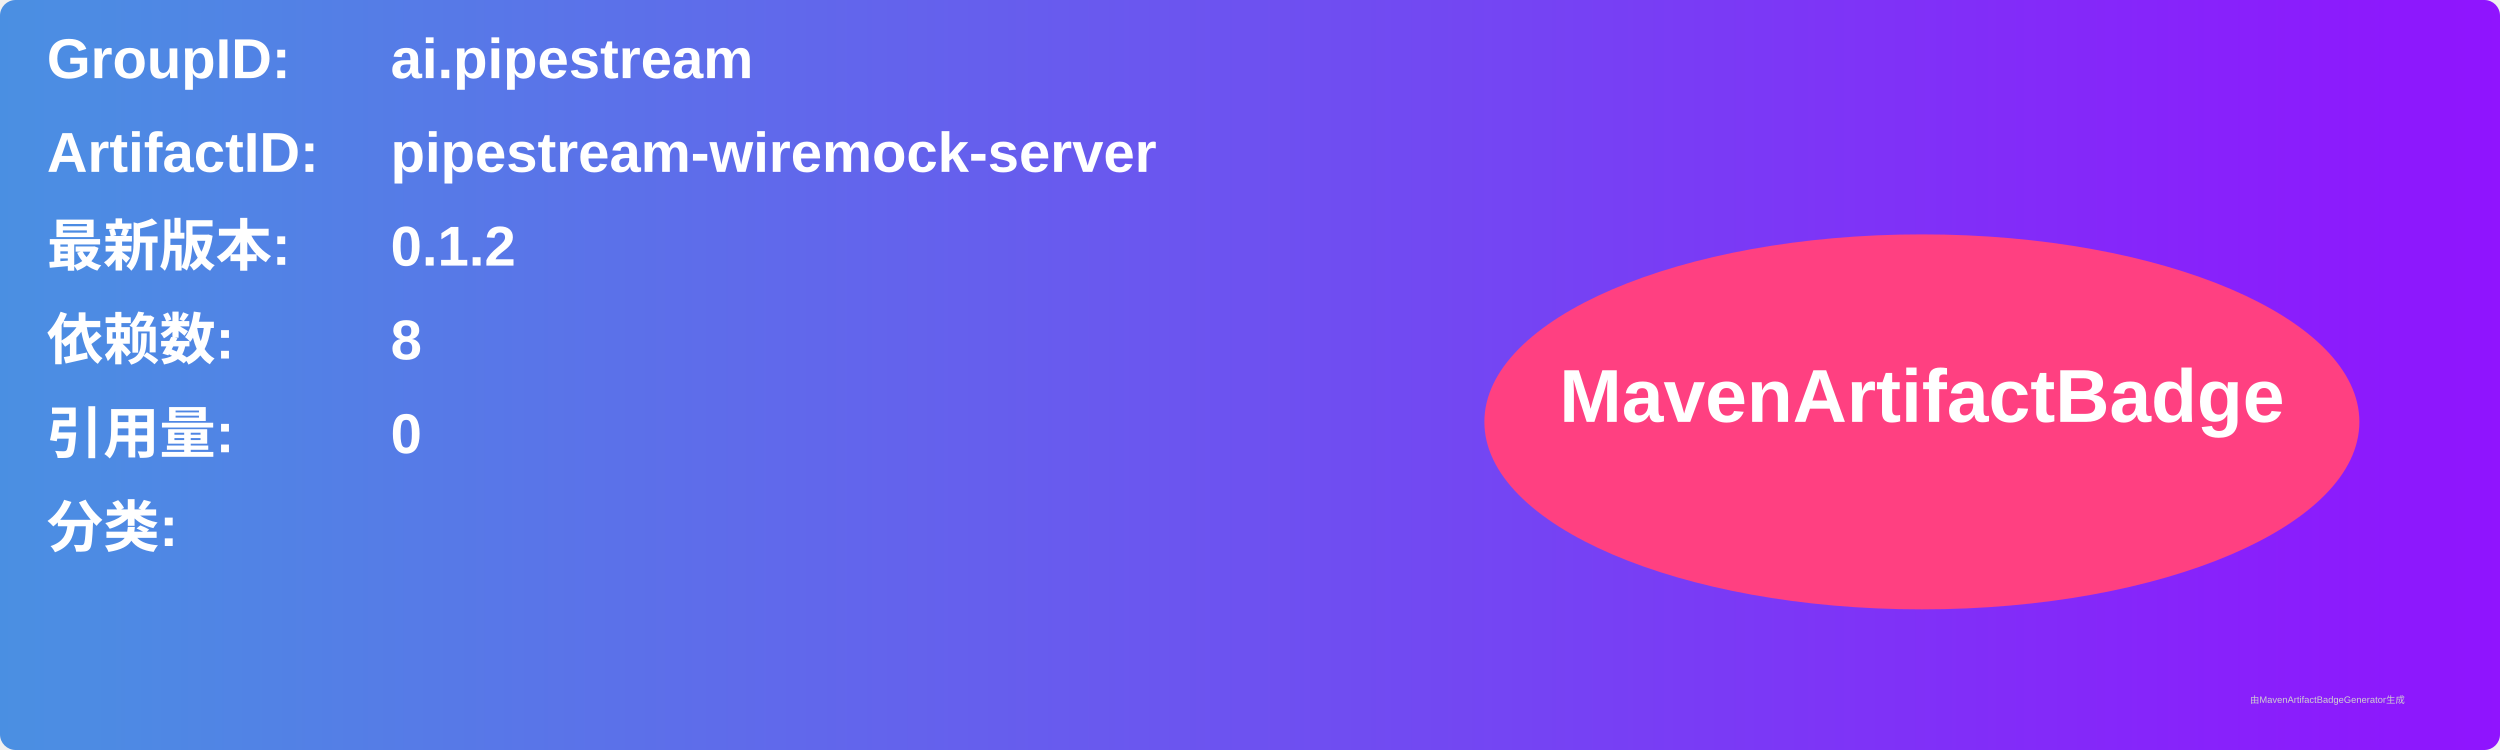
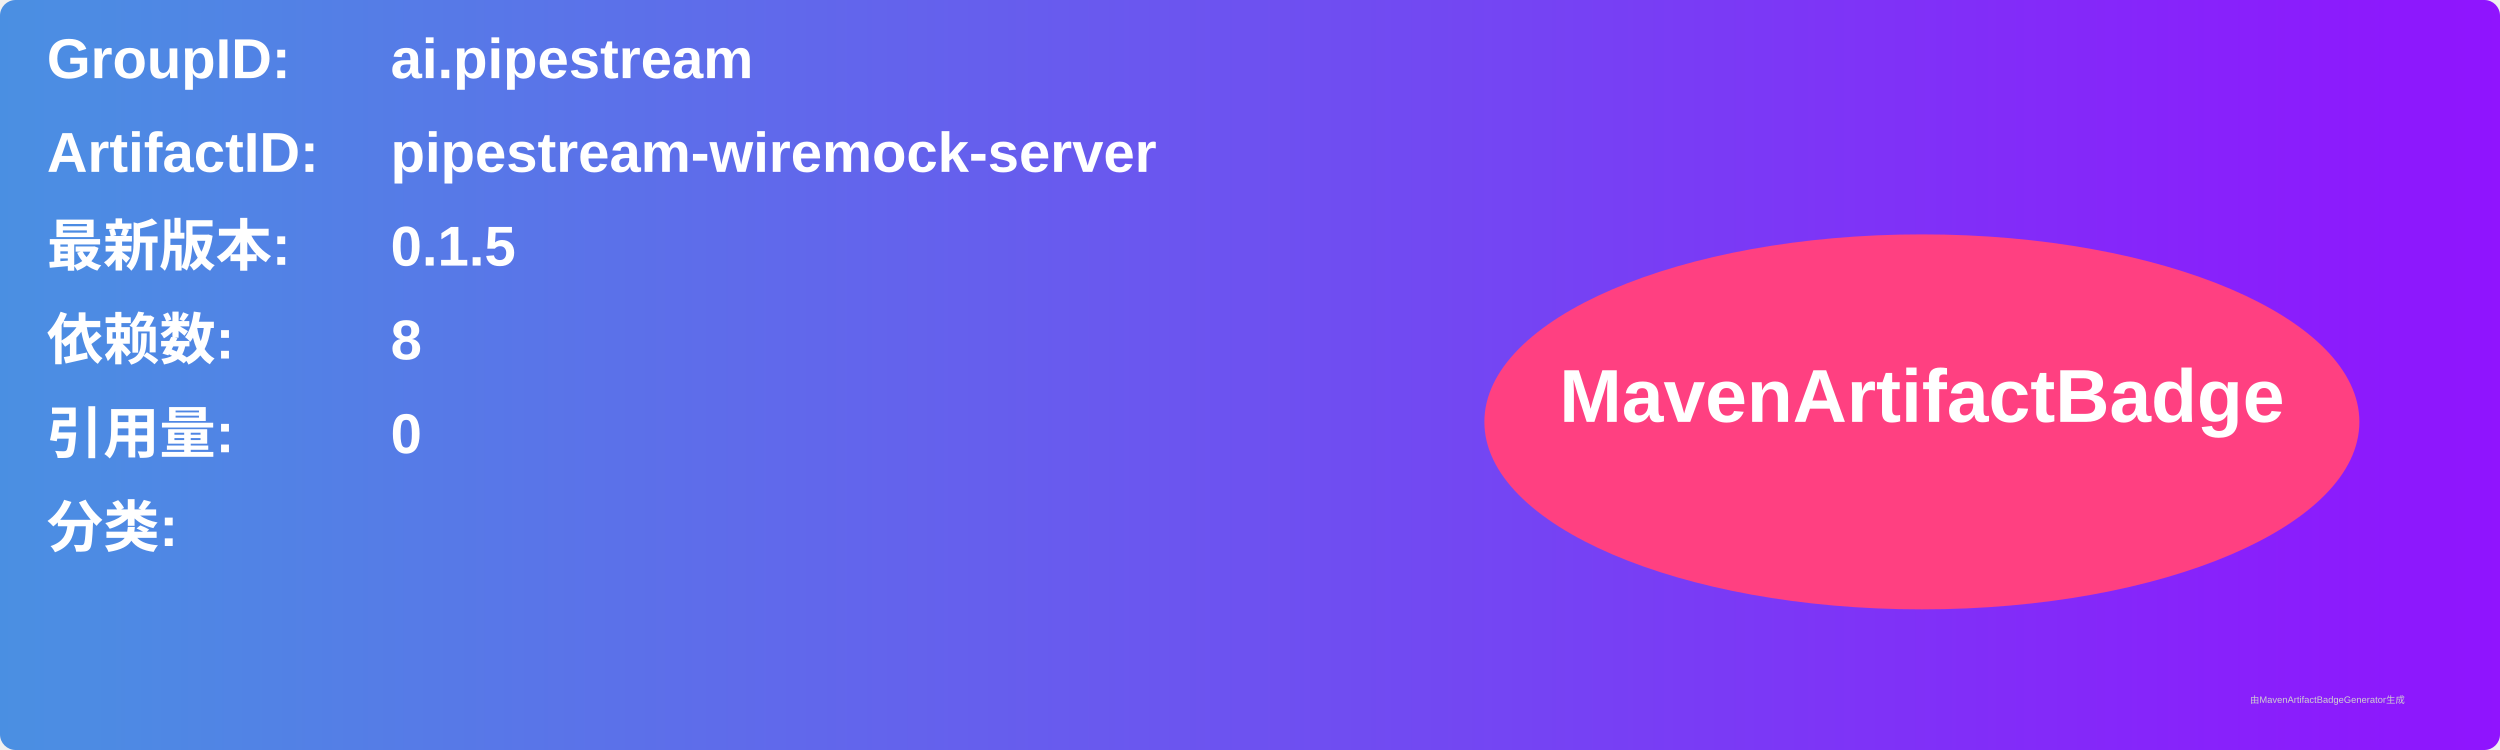
<svg xmlns="http://www.w3.org/2000/svg" width="800" height="240" viewBox="0 0 800 240">
  <linearGradient id="grad" x1="0%" y1="0%" x2="100%" y2="0%">
    <stop offset="0%" stop-color="#4a90e2" />
    <stop offset="100%" stop-color="#9013fe" />
  </linearGradient>
  <rect width="100%" height="100%" rx="5" ry="5" fill="url(#grad)" />
  <g transform="translate(15, 15)">
    <text x="0" y="10" font-family="Arial" font-size="18" fill="white" font-weight="bold" width="260">GroupID:</text>
    <text x="110" y="10" font-family="Arial" font-size="18" fill="white" font-weight="bold" width="460">ai.pipestream</text>
    <text x="0" y="40" font-family="Arial" font-size="18" fill="white" font-weight="bold" width="260">ArtifactID:</text>
    <text x="110" y="40" font-family="Arial" font-size="18" fill="white" font-weight="bold" width="460">pipestream-wiremock-server</text>
    <text x="0" y="70" font-family="Arial" font-size="18" fill="white" font-weight="bold">最新版本:</text>
    <text x="110" y="70" font-family="Arial" font-size="18" fill="white" font-weight="bold">
-       <tspan font-weight="bold">0.1.2</tspan>
+       <tspan font-weight="bold">0.1.5</tspan>
    </text>
    <text x="0" y="100" font-family="Arial" font-size="18" fill="white" font-weight="bold">依赖数: </text>
    <text x="110" y="100" font-family="Arial" font-size="18" fill="white">
      <tspan font-weight="bold">8</tspan>
    </text>
    <text x="0" y="130" font-family="Arial" font-size="18" fill="white" font-weight="bold">引用量: </text>
    <text x="110" y="130" font-family="Arial" font-size="18" fill="white">
      <tspan font-weight="bold">0</tspan>
    </text>
    <text x="0" y="160" font-family="Arial" font-size="18" fill="white" font-weight="bold">分类:</text>
    <text x="10" y="190" font-family="Arial" font-size="10" fill="white">
      <tspan font-weight="bold" />
    </text>
    <ellipse cx="600" cy="120" rx="140" ry="60" fill="#ff4081" />
    <text x="600" y="120" text-anchor="middle" font-family="Arial" font-size="24" fill="white" font-weight="bold">MavenArtifactBadge</text>
  </g>
  <text x="720" y="225" font-family="Arial" font-size="3" fill="#d0d0d0">由MavenArtifactBadgeGenerator生成</text>
</svg>
